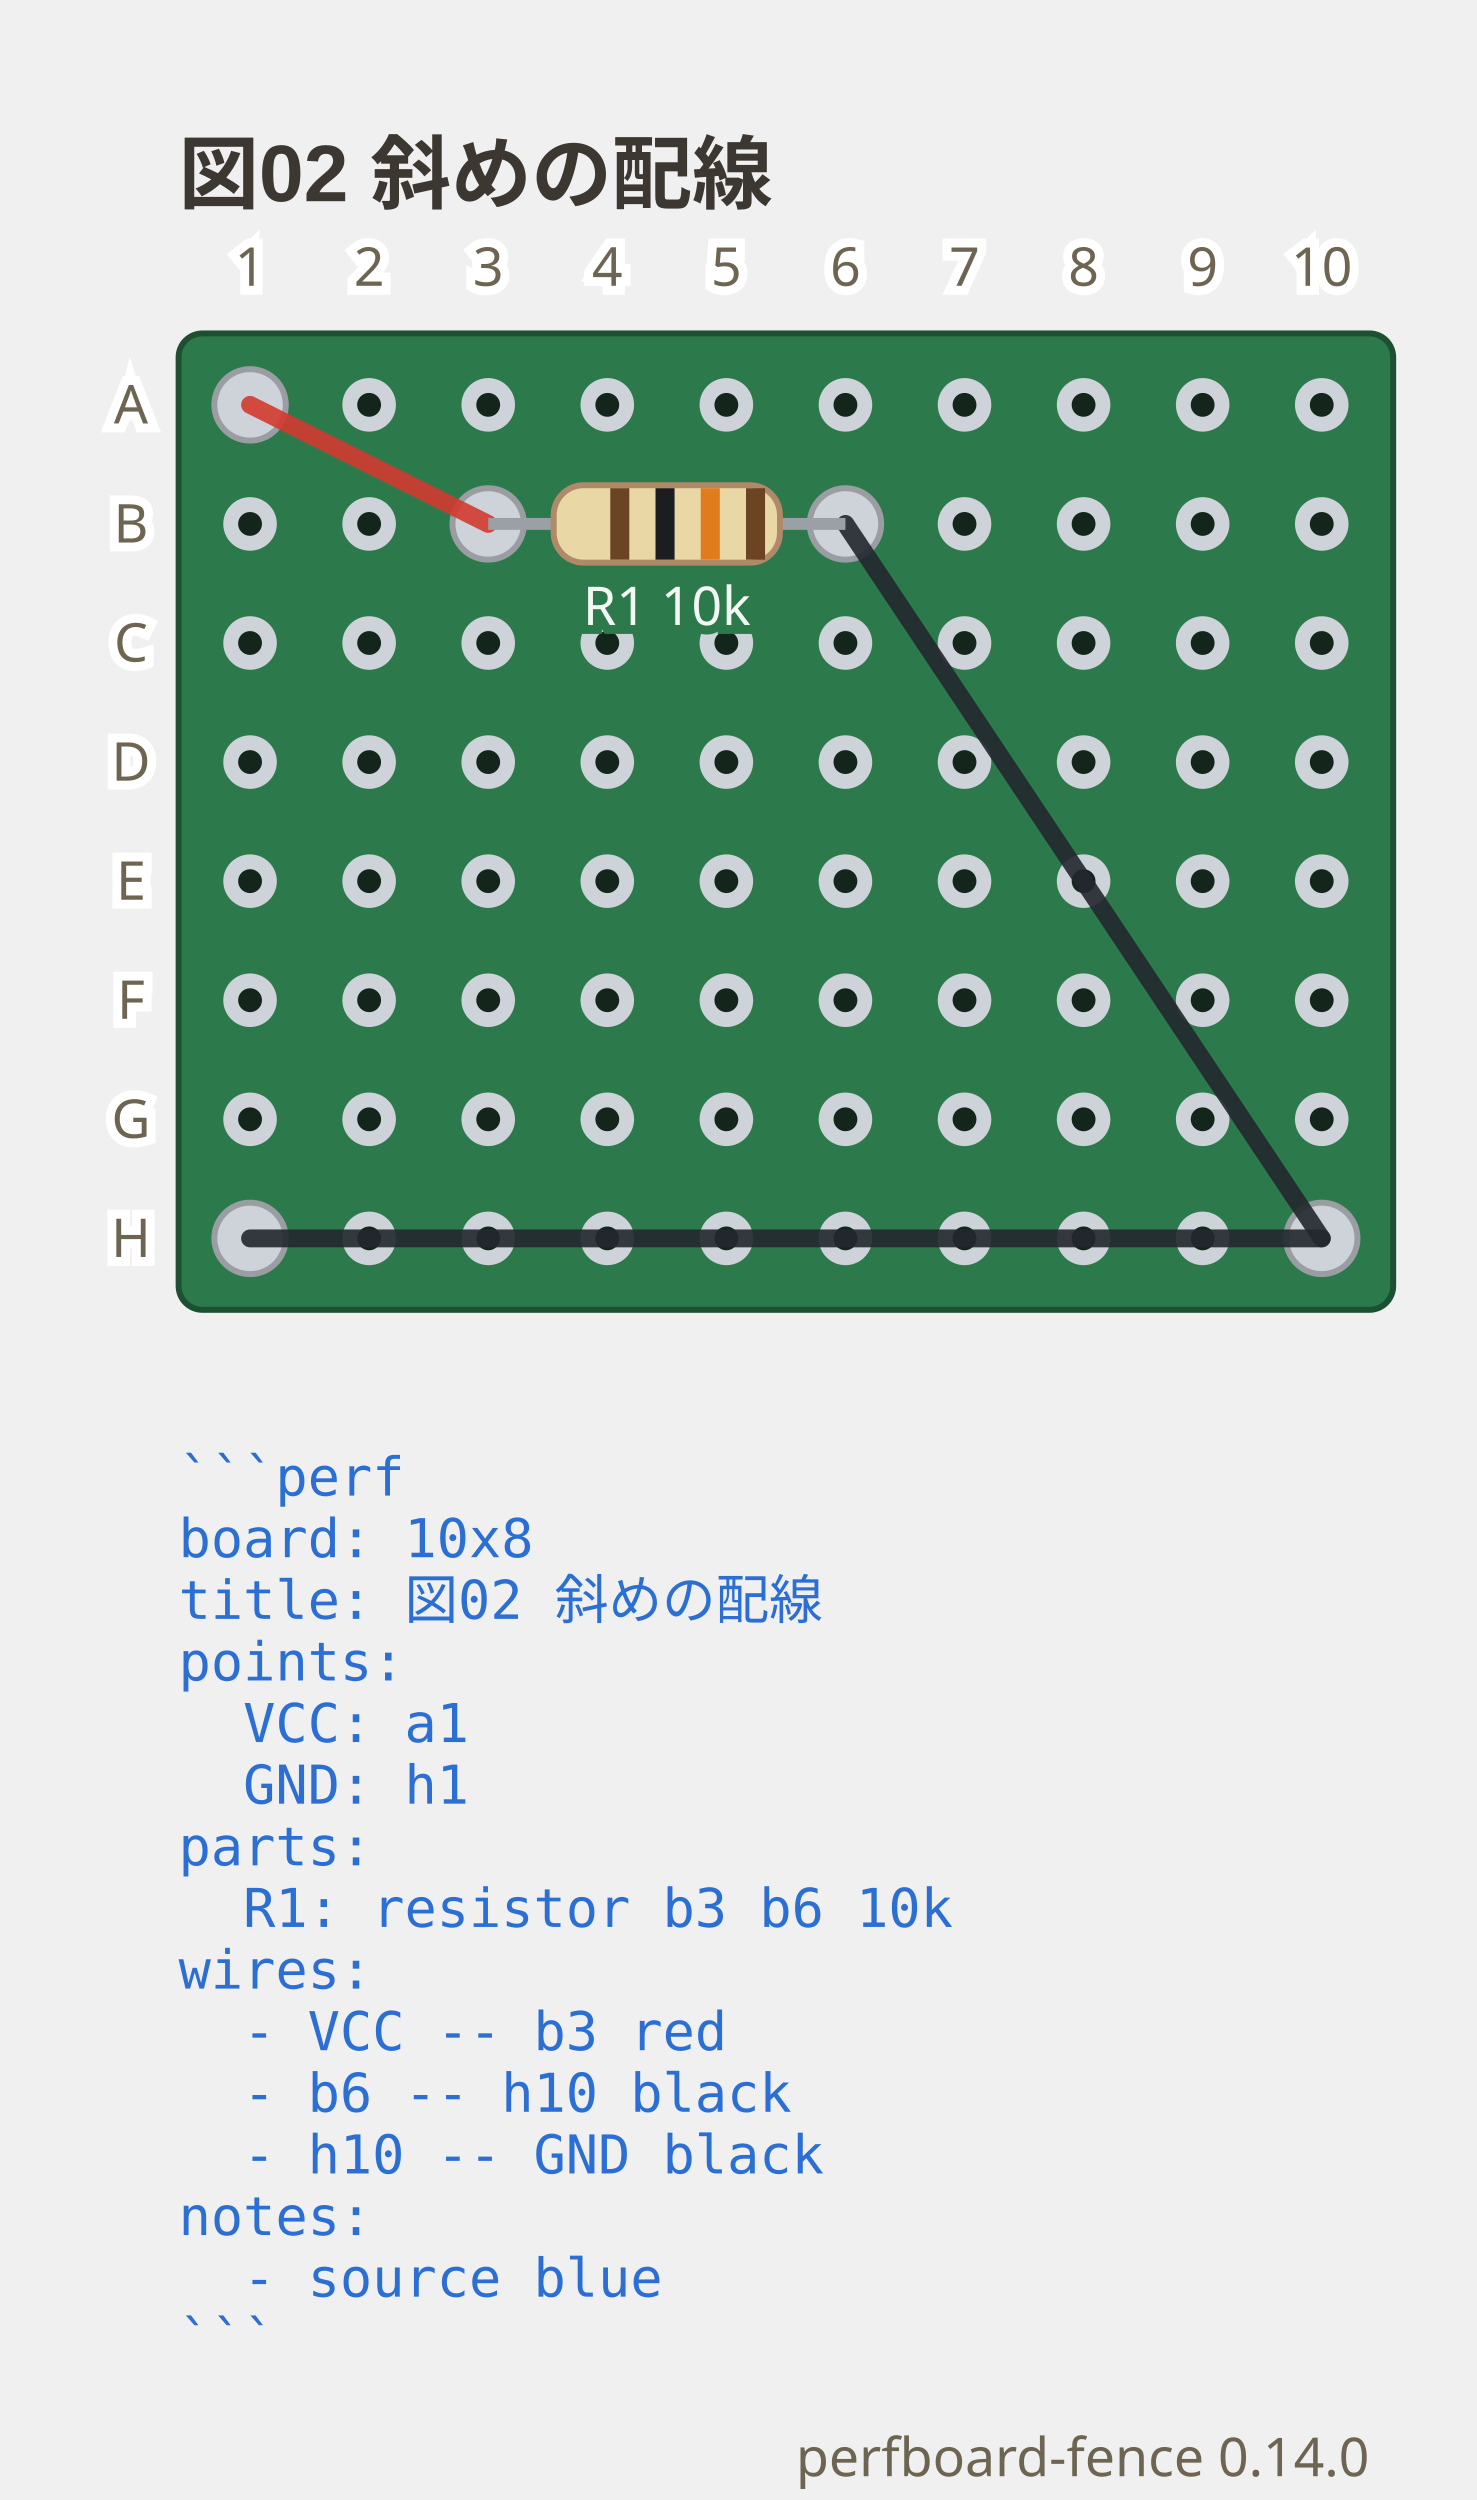
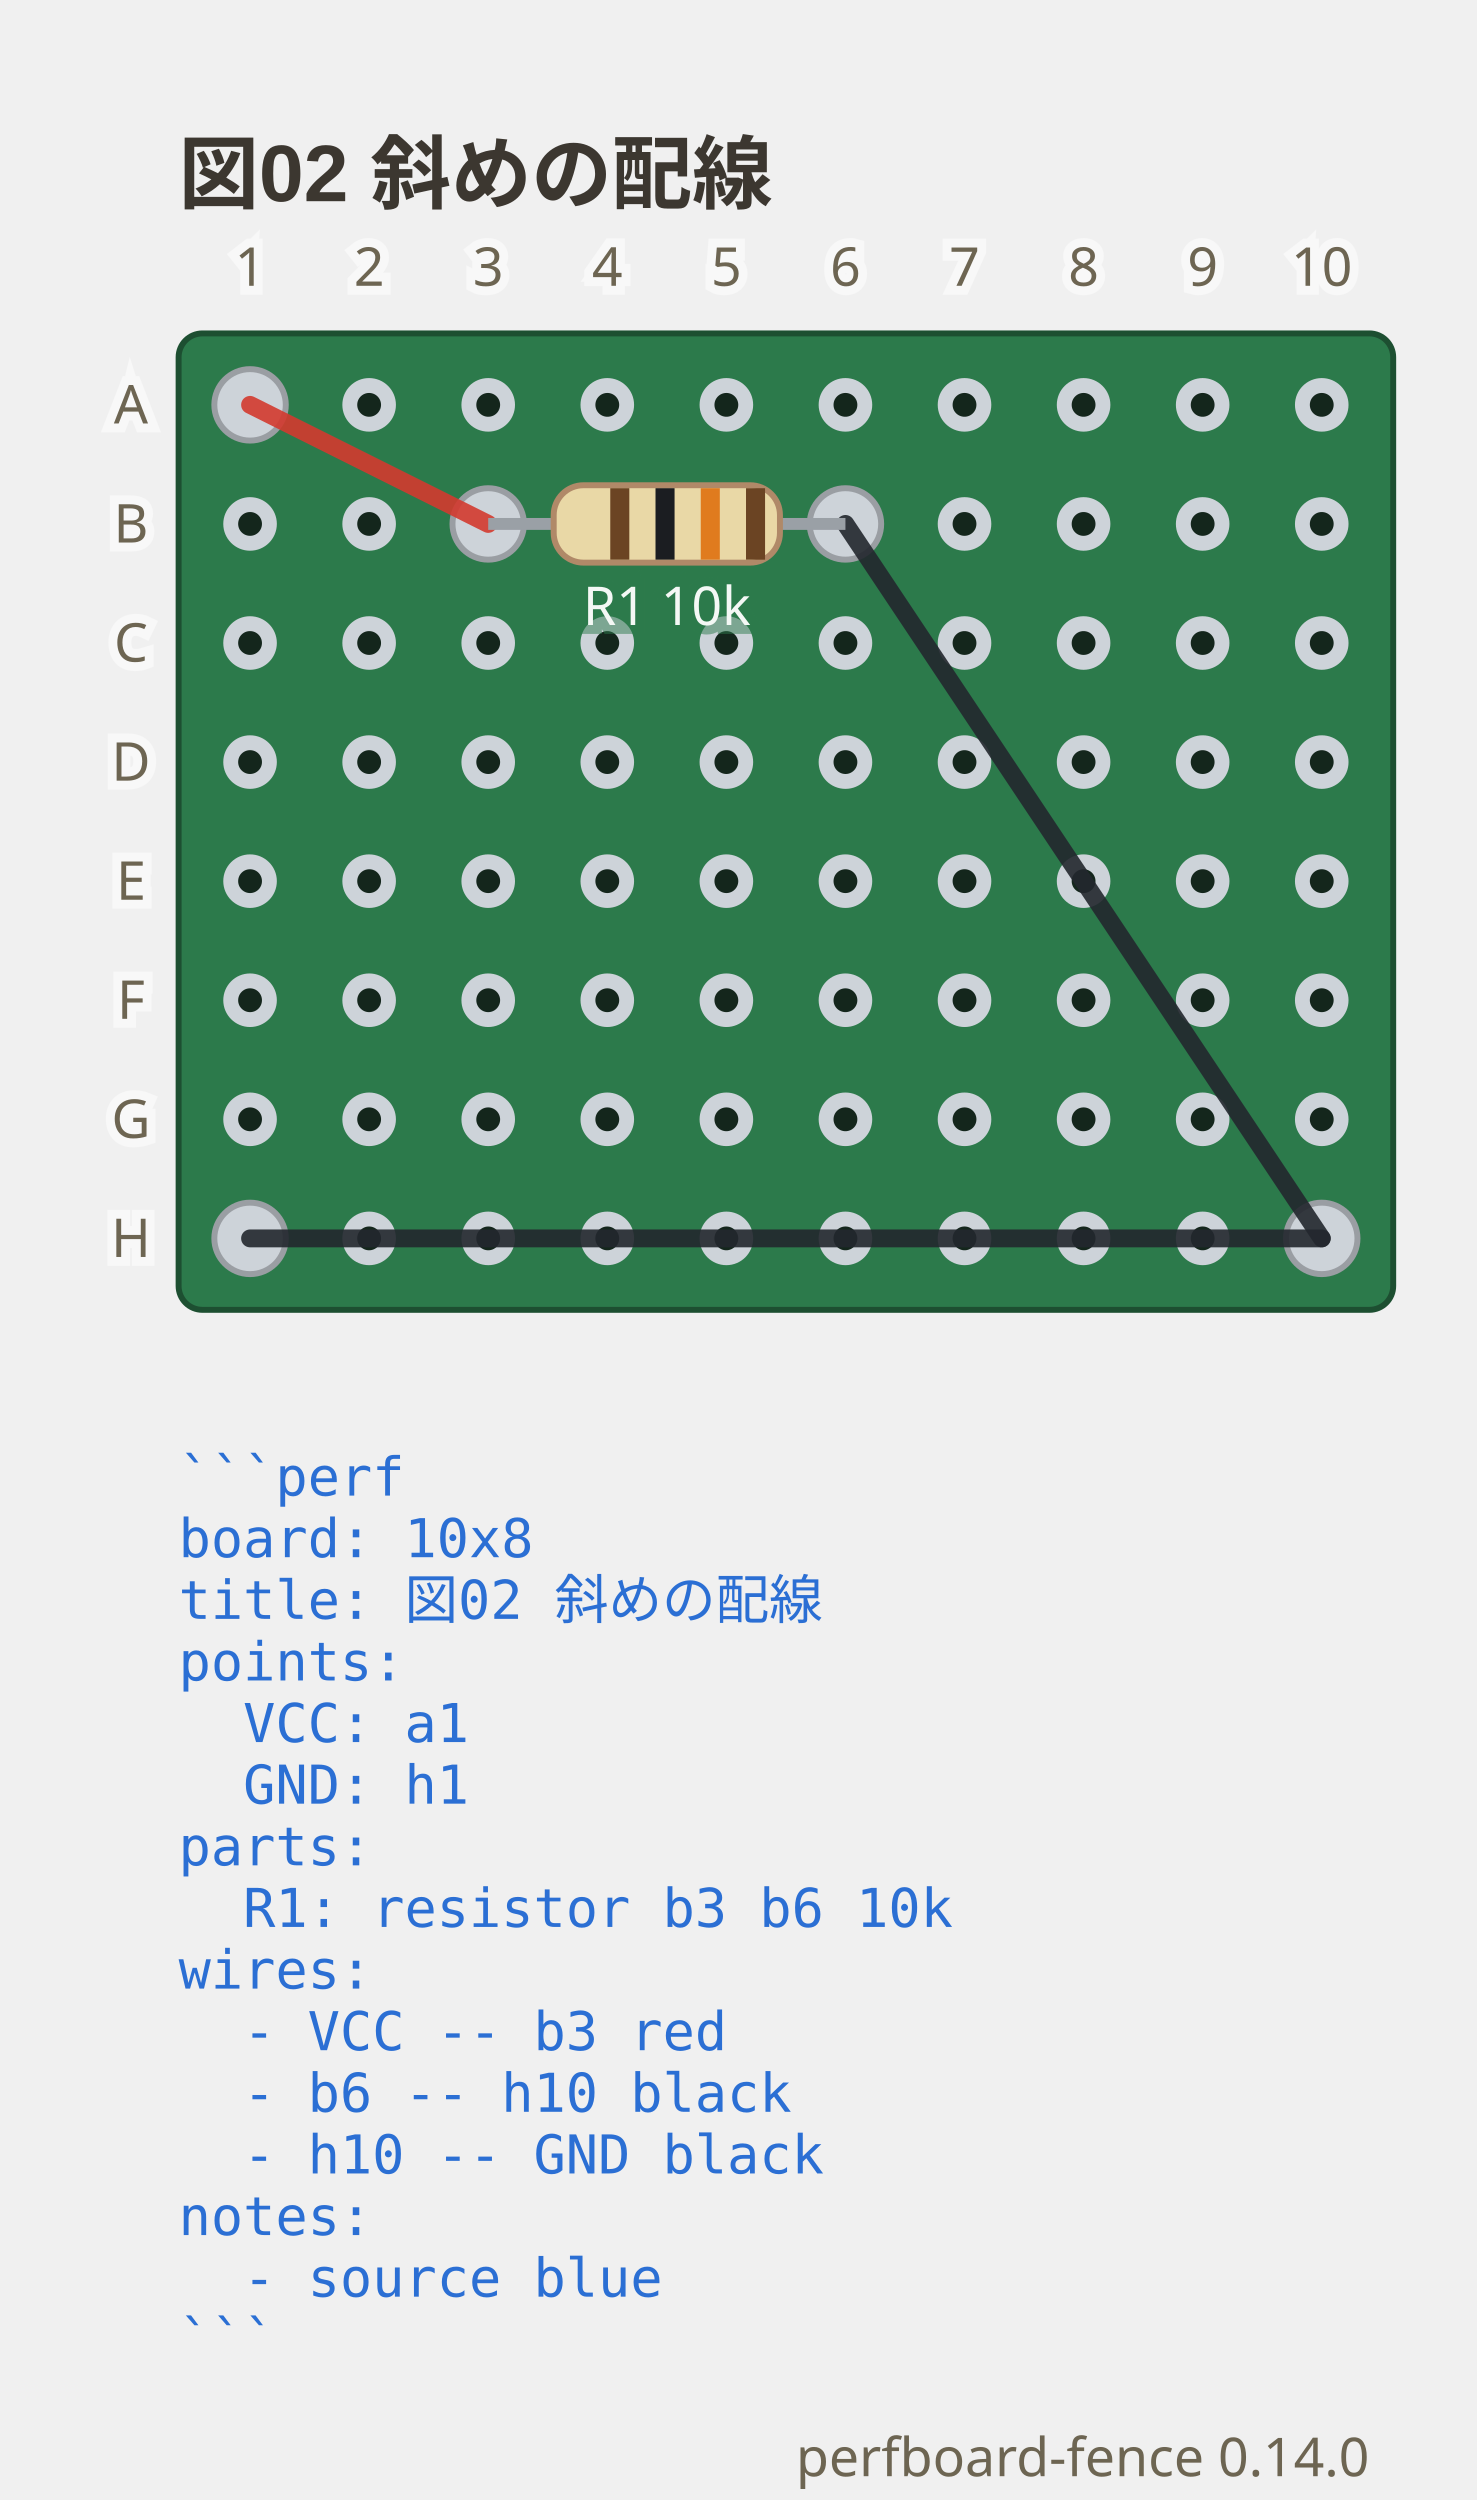
<svg xmlns="http://www.w3.org/2000/svg" viewBox="0 0 248 419.9" width="248" height="419.9" data-perfboard-fence="0.14.0" role="img">
  <text x="30" y="34" text-anchor="start" font-family="'Segoe UI', 'Helvetica Neue', Arial, 'Noto Sans', 'Hiragino Sans', 'Yu Gothic UI', 'Noto Sans CJK JP', sans-serif" fill="#3c3730" font-size="13.5" font-weight="600">図02 斜めの配線</text>
  <rect x="30" y="56" width="204" height="164" rx="4" fill="#2c7a4b" stroke="#1d4f31" stroke-width="1" />
  <circle cx="42" cy="68" r="3.25" fill="#14261c" stroke="#cdd3d9" stroke-width="2.5" />
  <circle cx="62" cy="68" r="3.25" fill="#14261c" stroke="#cdd3d9" stroke-width="2.5" />
  <circle cx="82" cy="68" r="3.25" fill="#14261c" stroke="#cdd3d9" stroke-width="2.5" />
  <circle cx="102" cy="68" r="3.25" fill="#14261c" stroke="#cdd3d9" stroke-width="2.5" />
  <circle cx="122" cy="68" r="3.25" fill="#14261c" stroke="#cdd3d9" stroke-width="2.5" />
  <circle cx="142" cy="68" r="3.25" fill="#14261c" stroke="#cdd3d9" stroke-width="2.5" />
  <circle cx="162" cy="68" r="3.25" fill="#14261c" stroke="#cdd3d9" stroke-width="2.5" />
  <circle cx="182" cy="68" r="3.25" fill="#14261c" stroke="#cdd3d9" stroke-width="2.5" />
  <circle cx="202" cy="68" r="3.25" fill="#14261c" stroke="#cdd3d9" stroke-width="2.5" />
  <circle cx="222" cy="68" r="3.25" fill="#14261c" stroke="#cdd3d9" stroke-width="2.5" />
  <circle cx="42" cy="88" r="3.25" fill="#14261c" stroke="#cdd3d9" stroke-width="2.5" />
  <circle cx="62" cy="88" r="3.25" fill="#14261c" stroke="#cdd3d9" stroke-width="2.5" />
  <circle cx="82" cy="88" r="3.25" fill="#14261c" stroke="#cdd3d9" stroke-width="2.5" />
  <circle cx="102" cy="88" r="3.25" fill="#14261c" stroke="#cdd3d9" stroke-width="2.5" />
  <circle cx="122" cy="88" r="3.25" fill="#14261c" stroke="#cdd3d9" stroke-width="2.5" />
  <circle cx="142" cy="88" r="3.25" fill="#14261c" stroke="#cdd3d9" stroke-width="2.5" />
  <circle cx="162" cy="88" r="3.25" fill="#14261c" stroke="#cdd3d9" stroke-width="2.5" />
  <circle cx="182" cy="88" r="3.25" fill="#14261c" stroke="#cdd3d9" stroke-width="2.5" />
  <circle cx="202" cy="88" r="3.25" fill="#14261c" stroke="#cdd3d9" stroke-width="2.5" />
  <circle cx="222" cy="88" r="3.25" fill="#14261c" stroke="#cdd3d9" stroke-width="2.5" />
  <circle cx="42" cy="108" r="3.25" fill="#14261c" stroke="#cdd3d9" stroke-width="2.5" />
  <circle cx="62" cy="108" r="3.25" fill="#14261c" stroke="#cdd3d9" stroke-width="2.5" />
  <circle cx="82" cy="108" r="3.25" fill="#14261c" stroke="#cdd3d9" stroke-width="2.5" />
  <circle cx="102" cy="108" r="3.25" fill="#14261c" stroke="#cdd3d9" stroke-width="2.5" />
  <circle cx="122" cy="108" r="3.25" fill="#14261c" stroke="#cdd3d9" stroke-width="2.5" />
  <circle cx="142" cy="108" r="3.25" fill="#14261c" stroke="#cdd3d9" stroke-width="2.5" />
  <circle cx="162" cy="108" r="3.25" fill="#14261c" stroke="#cdd3d9" stroke-width="2.5" />
  <circle cx="182" cy="108" r="3.25" fill="#14261c" stroke="#cdd3d9" stroke-width="2.5" />
  <circle cx="202" cy="108" r="3.25" fill="#14261c" stroke="#cdd3d9" stroke-width="2.5" />
  <circle cx="222" cy="108" r="3.25" fill="#14261c" stroke="#cdd3d9" stroke-width="2.5" />
  <circle cx="42" cy="128" r="3.25" fill="#14261c" stroke="#cdd3d9" stroke-width="2.5" />
  <circle cx="62" cy="128" r="3.25" fill="#14261c" stroke="#cdd3d9" stroke-width="2.5" />
  <circle cx="82" cy="128" r="3.25" fill="#14261c" stroke="#cdd3d9" stroke-width="2.5" />
  <circle cx="102" cy="128" r="3.25" fill="#14261c" stroke="#cdd3d9" stroke-width="2.5" />
  <circle cx="122" cy="128" r="3.25" fill="#14261c" stroke="#cdd3d9" stroke-width="2.5" />
  <circle cx="142" cy="128" r="3.25" fill="#14261c" stroke="#cdd3d9" stroke-width="2.5" />
  <circle cx="162" cy="128" r="3.25" fill="#14261c" stroke="#cdd3d9" stroke-width="2.5" />
  <circle cx="182" cy="128" r="3.25" fill="#14261c" stroke="#cdd3d9" stroke-width="2.5" />
  <circle cx="202" cy="128" r="3.25" fill="#14261c" stroke="#cdd3d9" stroke-width="2.5" />
  <circle cx="222" cy="128" r="3.25" fill="#14261c" stroke="#cdd3d9" stroke-width="2.5" />
  <circle cx="42" cy="148" r="3.25" fill="#14261c" stroke="#cdd3d9" stroke-width="2.5" />
  <circle cx="62" cy="148" r="3.25" fill="#14261c" stroke="#cdd3d9" stroke-width="2.5" />
  <circle cx="82" cy="148" r="3.25" fill="#14261c" stroke="#cdd3d9" stroke-width="2.5" />
  <circle cx="102" cy="148" r="3.25" fill="#14261c" stroke="#cdd3d9" stroke-width="2.5" />
  <circle cx="122" cy="148" r="3.25" fill="#14261c" stroke="#cdd3d9" stroke-width="2.5" />
  <circle cx="142" cy="148" r="3.25" fill="#14261c" stroke="#cdd3d9" stroke-width="2.5" />
  <circle cx="162" cy="148" r="3.25" fill="#14261c" stroke="#cdd3d9" stroke-width="2.5" />
  <circle cx="182" cy="148" r="3.25" fill="#14261c" stroke="#cdd3d9" stroke-width="2.5" />
  <circle cx="202" cy="148" r="3.25" fill="#14261c" stroke="#cdd3d9" stroke-width="2.5" />
  <circle cx="222" cy="148" r="3.25" fill="#14261c" stroke="#cdd3d9" stroke-width="2.5" />
  <circle cx="42" cy="168" r="3.25" fill="#14261c" stroke="#cdd3d9" stroke-width="2.5" />
  <circle cx="62" cy="168" r="3.25" fill="#14261c" stroke="#cdd3d9" stroke-width="2.5" />
  <circle cx="82" cy="168" r="3.25" fill="#14261c" stroke="#cdd3d9" stroke-width="2.5" />
  <circle cx="102" cy="168" r="3.25" fill="#14261c" stroke="#cdd3d9" stroke-width="2.5" />
  <circle cx="122" cy="168" r="3.25" fill="#14261c" stroke="#cdd3d9" stroke-width="2.5" />
  <circle cx="142" cy="168" r="3.25" fill="#14261c" stroke="#cdd3d9" stroke-width="2.5" />
  <circle cx="162" cy="168" r="3.25" fill="#14261c" stroke="#cdd3d9" stroke-width="2.5" />
  <circle cx="182" cy="168" r="3.25" fill="#14261c" stroke="#cdd3d9" stroke-width="2.5" />
  <circle cx="202" cy="168" r="3.25" fill="#14261c" stroke="#cdd3d9" stroke-width="2.5" />
  <circle cx="222" cy="168" r="3.25" fill="#14261c" stroke="#cdd3d9" stroke-width="2.5" />
  <circle cx="42" cy="188" r="3.25" fill="#14261c" stroke="#cdd3d9" stroke-width="2.5" />
  <circle cx="62" cy="188" r="3.25" fill="#14261c" stroke="#cdd3d9" stroke-width="2.5" />
  <circle cx="82" cy="188" r="3.25" fill="#14261c" stroke="#cdd3d9" stroke-width="2.5" />
  <circle cx="102" cy="188" r="3.25" fill="#14261c" stroke="#cdd3d9" stroke-width="2.5" />
  <circle cx="122" cy="188" r="3.25" fill="#14261c" stroke="#cdd3d9" stroke-width="2.5" />
  <circle cx="142" cy="188" r="3.25" fill="#14261c" stroke="#cdd3d9" stroke-width="2.5" />
  <circle cx="162" cy="188" r="3.25" fill="#14261c" stroke="#cdd3d9" stroke-width="2.5" />
  <circle cx="182" cy="188" r="3.25" fill="#14261c" stroke="#cdd3d9" stroke-width="2.5" />
  <circle cx="202" cy="188" r="3.25" fill="#14261c" stroke="#cdd3d9" stroke-width="2.5" />
  <circle cx="222" cy="188" r="3.25" fill="#14261c" stroke="#cdd3d9" stroke-width="2.5" />
  <circle cx="42" cy="208" r="3.25" fill="#14261c" stroke="#cdd3d9" stroke-width="2.5" />
  <circle cx="62" cy="208" r="3.25" fill="#14261c" stroke="#cdd3d9" stroke-width="2.5" />
  <circle cx="82" cy="208" r="3.25" fill="#14261c" stroke="#cdd3d9" stroke-width="2.5" />
  <circle cx="102" cy="208" r="3.25" fill="#14261c" stroke="#cdd3d9" stroke-width="2.5" />
  <circle cx="122" cy="208" r="3.25" fill="#14261c" stroke="#cdd3d9" stroke-width="2.5" />
  <circle cx="142" cy="208" r="3.25" fill="#14261c" stroke="#cdd3d9" stroke-width="2.5" />
  <circle cx="162" cy="208" r="3.25" fill="#14261c" stroke="#cdd3d9" stroke-width="2.5" />
  <circle cx="182" cy="208" r="3.25" fill="#14261c" stroke="#cdd3d9" stroke-width="2.5" />
  <circle cx="202" cy="208" r="3.25" fill="#14261c" stroke="#cdd3d9" stroke-width="2.5" />
  <circle cx="222" cy="208" r="3.25" fill="#14261c" stroke="#cdd3d9" stroke-width="2.5" />
  <circle cx="82" cy="88" r="6" fill="#cdd3d9" stroke="#9a9ea3" stroke-width="1" />
  <circle cx="142" cy="88" r="6" fill="#cdd3d9" stroke="#9a9ea3" stroke-width="1" />
  <circle cx="42" cy="68" r="6" fill="#cdd3d9" stroke="#9a9ea3" stroke-width="1" />
  <circle cx="222" cy="208" r="6" fill="#cdd3d9" stroke="#9a9ea3" stroke-width="1" />
  <circle cx="42" cy="208" r="6" fill="#cdd3d9" stroke="#9a9ea3" stroke-width="1" />
  <line x1="42" y1="68" x2="82" y2="88" stroke="#d33a2f" stroke-width="3" stroke-linecap="round" stroke-opacity="0.9" />
  <line x1="142" y1="88" x2="222" y2="208" stroke="#23272e" stroke-width="3" stroke-linecap="round" stroke-opacity="0.9" />
  <line x1="222" y1="208" x2="42" y2="208" stroke="#23272e" stroke-width="3" stroke-linecap="round" stroke-opacity="0.9" />
  <line x1="82" y1="88" x2="142" y2="88" stroke="#9aa0a6" stroke-width="2" />
  <g transform="translate(112 88) rotate(0)">
    <rect x="-19" y="-6.5" width="38" height="13" rx="5" fill="#e9d8a6" stroke="#b08968" />
    <rect x="-9.5" y="-6" width="3.2" height="12" fill="#6b4423" />
    <rect x="-1.9" y="-6" width="3.2" height="12" fill="#1b1d21" />
    <rect x="5.7" y="-6" width="3.2" height="12" fill="#e07b1e" />
    <rect x="13.3" y="-6" width="3.2" height="12" fill="#6b4423" />
  </g>
-   <text x="112" y="104.98" text-anchor="middle" font-family="ui-sans-serif, system-ui, sans-serif" stroke="#2c7a4b" stroke-width="3" paint-order="stroke" fill="#f4f8f5" font-size="9">R1 10k</text>
-   <text x="22" y="68" text-anchor="middle" font-family="ui-sans-serif, system-ui, sans-serif" stroke="#ffffff" stroke-width="3" paint-order="stroke" fill="#6d6552" font-size="9" dominant-baseline="middle">A</text>
-   <text x="22" y="88" text-anchor="middle" font-family="ui-sans-serif, system-ui, sans-serif" stroke="#ffffff" stroke-width="3" paint-order="stroke" fill="#6d6552" font-size="9" dominant-baseline="middle">B</text>
-   <text x="22" y="108" text-anchor="middle" font-family="ui-sans-serif, system-ui, sans-serif" stroke="#ffffff" stroke-width="3" paint-order="stroke" fill="#6d6552" font-size="9" dominant-baseline="middle">C</text>
-   <text x="22" y="128" text-anchor="middle" font-family="ui-sans-serif, system-ui, sans-serif" stroke="#ffffff" stroke-width="3" paint-order="stroke" fill="#6d6552" font-size="9" dominant-baseline="middle">D</text>
-   <text x="22" y="148" text-anchor="middle" font-family="ui-sans-serif, system-ui, sans-serif" stroke="#ffffff" stroke-width="3" paint-order="stroke" fill="#6d6552" font-size="9" dominant-baseline="middle">E</text>
-   <text x="22" y="168" text-anchor="middle" font-family="ui-sans-serif, system-ui, sans-serif" stroke="#ffffff" stroke-width="3" paint-order="stroke" fill="#6d6552" font-size="9" dominant-baseline="middle">F</text>
-   <text x="22" y="188" text-anchor="middle" font-family="ui-sans-serif, system-ui, sans-serif" stroke="#ffffff" stroke-width="3" paint-order="stroke" fill="#6d6552" font-size="9" dominant-baseline="middle">G</text>
-   <text x="22" y="208" text-anchor="middle" font-family="ui-sans-serif, system-ui, sans-serif" stroke="#ffffff" stroke-width="3" paint-order="stroke" fill="#6d6552" font-size="9" dominant-baseline="middle">H</text>
-   <text x="42" y="48" text-anchor="middle" font-family="ui-sans-serif, system-ui, sans-serif" stroke="#ffffff" stroke-width="3" paint-order="stroke" fill="#6d6552" font-size="9">1</text>
-   <text x="62" y="48" text-anchor="middle" font-family="ui-sans-serif, system-ui, sans-serif" stroke="#ffffff" stroke-width="3" paint-order="stroke" fill="#6d6552" font-size="9">2</text>
-   <text x="82" y="48" text-anchor="middle" font-family="ui-sans-serif, system-ui, sans-serif" stroke="#ffffff" stroke-width="3" paint-order="stroke" fill="#6d6552" font-size="9">3</text>
-   <text x="102" y="48" text-anchor="middle" font-family="ui-sans-serif, system-ui, sans-serif" stroke="#ffffff" stroke-width="3" paint-order="stroke" fill="#6d6552" font-size="9">4</text>
-   <text x="122" y="48" text-anchor="middle" font-family="ui-sans-serif, system-ui, sans-serif" stroke="#ffffff" stroke-width="3" paint-order="stroke" fill="#6d6552" font-size="9">5</text>
-   <text x="142" y="48" text-anchor="middle" font-family="ui-sans-serif, system-ui, sans-serif" stroke="#ffffff" stroke-width="3" paint-order="stroke" fill="#6d6552" font-size="9">6</text>
-   <text x="162" y="48" text-anchor="middle" font-family="ui-sans-serif, system-ui, sans-serif" stroke="#ffffff" stroke-width="3" paint-order="stroke" fill="#6d6552" font-size="9">7</text>
-   <text x="182" y="48" text-anchor="middle" font-family="ui-sans-serif, system-ui, sans-serif" stroke="#ffffff" stroke-width="3" paint-order="stroke" fill="#6d6552" font-size="9">8</text>
-   <text x="202" y="48" text-anchor="middle" font-family="ui-sans-serif, system-ui, sans-serif" stroke="#ffffff" stroke-width="3" paint-order="stroke" fill="#6d6552" font-size="9">9</text>
-   <text x="222" y="48" text-anchor="middle" font-family="ui-sans-serif, system-ui, sans-serif" stroke="#ffffff" stroke-width="3" paint-order="stroke" fill="#6d6552" font-size="9">10</text>
+   <text x="112" y="104.98" text-anchor="middle" font-family="ui-sans-serif, system-ui, sans-serif" stroke="#2c7a4b" stroke-width="3" fill="#2c7a4b" font-size="9" opacity="0.5" aria-hidden="true">R1 10k</text>
+   <text x="112" y="104.98" text-anchor="middle" font-family="ui-sans-serif, system-ui, sans-serif" fill="#f4f8f5" font-size="9">R1 10k</text>
+   <text x="22" y="68" text-anchor="middle" font-family="ui-sans-serif, system-ui, sans-serif" stroke="#ffffff" stroke-width="3" fill="#ffffff" font-size="9" dominant-baseline="middle" opacity="0.5" aria-hidden="true">A</text>
+   <text x="22" y="68" text-anchor="middle" font-family="ui-sans-serif, system-ui, sans-serif" fill="#6d6552" font-size="9" dominant-baseline="middle">A</text>
+   <text x="22" y="88" text-anchor="middle" font-family="ui-sans-serif, system-ui, sans-serif" stroke="#ffffff" stroke-width="3" fill="#ffffff" font-size="9" dominant-baseline="middle" opacity="0.5" aria-hidden="true">B</text>
+   <text x="22" y="88" text-anchor="middle" font-family="ui-sans-serif, system-ui, sans-serif" fill="#6d6552" font-size="9" dominant-baseline="middle">B</text>
+   <text x="22" y="108" text-anchor="middle" font-family="ui-sans-serif, system-ui, sans-serif" stroke="#ffffff" stroke-width="3" fill="#ffffff" font-size="9" dominant-baseline="middle" opacity="0.5" aria-hidden="true">C</text>
+   <text x="22" y="108" text-anchor="middle" font-family="ui-sans-serif, system-ui, sans-serif" fill="#6d6552" font-size="9" dominant-baseline="middle">C</text>
+   <text x="22" y="128" text-anchor="middle" font-family="ui-sans-serif, system-ui, sans-serif" stroke="#ffffff" stroke-width="3" fill="#ffffff" font-size="9" dominant-baseline="middle" opacity="0.5" aria-hidden="true">D</text>
+   <text x="22" y="128" text-anchor="middle" font-family="ui-sans-serif, system-ui, sans-serif" fill="#6d6552" font-size="9" dominant-baseline="middle">D</text>
+   <text x="22" y="148" text-anchor="middle" font-family="ui-sans-serif, system-ui, sans-serif" stroke="#ffffff" stroke-width="3" fill="#ffffff" font-size="9" dominant-baseline="middle" opacity="0.5" aria-hidden="true">E</text>
+   <text x="22" y="148" text-anchor="middle" font-family="ui-sans-serif, system-ui, sans-serif" fill="#6d6552" font-size="9" dominant-baseline="middle">E</text>
+   <text x="22" y="168" text-anchor="middle" font-family="ui-sans-serif, system-ui, sans-serif" stroke="#ffffff" stroke-width="3" fill="#ffffff" font-size="9" dominant-baseline="middle" opacity="0.5" aria-hidden="true">F</text>
+   <text x="22" y="168" text-anchor="middle" font-family="ui-sans-serif, system-ui, sans-serif" fill="#6d6552" font-size="9" dominant-baseline="middle">F</text>
+   <text x="22" y="188" text-anchor="middle" font-family="ui-sans-serif, system-ui, sans-serif" stroke="#ffffff" stroke-width="3" fill="#ffffff" font-size="9" dominant-baseline="middle" opacity="0.5" aria-hidden="true">G</text>
+   <text x="22" y="188" text-anchor="middle" font-family="ui-sans-serif, system-ui, sans-serif" fill="#6d6552" font-size="9" dominant-baseline="middle">G</text>
+   <text x="22" y="208" text-anchor="middle" font-family="ui-sans-serif, system-ui, sans-serif" stroke="#ffffff" stroke-width="3" fill="#ffffff" font-size="9" dominant-baseline="middle" opacity="0.5" aria-hidden="true">H</text>
+   <text x="22" y="208" text-anchor="middle" font-family="ui-sans-serif, system-ui, sans-serif" fill="#6d6552" font-size="9" dominant-baseline="middle">H</text>
+   <text x="42" y="48" text-anchor="middle" font-family="ui-sans-serif, system-ui, sans-serif" stroke="#ffffff" stroke-width="3" fill="#ffffff" font-size="9" opacity="0.5" aria-hidden="true">1</text>
+   <text x="42" y="48" text-anchor="middle" font-family="ui-sans-serif, system-ui, sans-serif" fill="#6d6552" font-size="9">1</text>
+   <text x="62" y="48" text-anchor="middle" font-family="ui-sans-serif, system-ui, sans-serif" stroke="#ffffff" stroke-width="3" fill="#ffffff" font-size="9" opacity="0.5" aria-hidden="true">2</text>
+   <text x="62" y="48" text-anchor="middle" font-family="ui-sans-serif, system-ui, sans-serif" fill="#6d6552" font-size="9">2</text>
+   <text x="82" y="48" text-anchor="middle" font-family="ui-sans-serif, system-ui, sans-serif" stroke="#ffffff" stroke-width="3" fill="#ffffff" font-size="9" opacity="0.5" aria-hidden="true">3</text>
+   <text x="82" y="48" text-anchor="middle" font-family="ui-sans-serif, system-ui, sans-serif" fill="#6d6552" font-size="9">3</text>
+   <text x="102" y="48" text-anchor="middle" font-family="ui-sans-serif, system-ui, sans-serif" stroke="#ffffff" stroke-width="3" fill="#ffffff" font-size="9" opacity="0.5" aria-hidden="true">4</text>
+   <text x="102" y="48" text-anchor="middle" font-family="ui-sans-serif, system-ui, sans-serif" fill="#6d6552" font-size="9">4</text>
+   <text x="122" y="48" text-anchor="middle" font-family="ui-sans-serif, system-ui, sans-serif" stroke="#ffffff" stroke-width="3" fill="#ffffff" font-size="9" opacity="0.5" aria-hidden="true">5</text>
+   <text x="122" y="48" text-anchor="middle" font-family="ui-sans-serif, system-ui, sans-serif" fill="#6d6552" font-size="9">5</text>
+   <text x="142" y="48" text-anchor="middle" font-family="ui-sans-serif, system-ui, sans-serif" stroke="#ffffff" stroke-width="3" fill="#ffffff" font-size="9" opacity="0.5" aria-hidden="true">6</text>
+   <text x="142" y="48" text-anchor="middle" font-family="ui-sans-serif, system-ui, sans-serif" fill="#6d6552" font-size="9">6</text>
+   <text x="162" y="48" text-anchor="middle" font-family="ui-sans-serif, system-ui, sans-serif" stroke="#ffffff" stroke-width="3" fill="#ffffff" font-size="9" opacity="0.5" aria-hidden="true">7</text>
+   <text x="162" y="48" text-anchor="middle" font-family="ui-sans-serif, system-ui, sans-serif" fill="#6d6552" font-size="9">7</text>
+   <text x="182" y="48" text-anchor="middle" font-family="ui-sans-serif, system-ui, sans-serif" stroke="#ffffff" stroke-width="3" fill="#ffffff" font-size="9" opacity="0.5" aria-hidden="true">8</text>
+   <text x="182" y="48" text-anchor="middle" font-family="ui-sans-serif, system-ui, sans-serif" fill="#6d6552" font-size="9">8</text>
+   <text x="202" y="48" text-anchor="middle" font-family="ui-sans-serif, system-ui, sans-serif" stroke="#ffffff" stroke-width="3" fill="#ffffff" font-size="9" opacity="0.5" aria-hidden="true">9</text>
+   <text x="202" y="48" text-anchor="middle" font-family="ui-sans-serif, system-ui, sans-serif" fill="#6d6552" font-size="9">9</text>
+   <text x="222" y="48" text-anchor="middle" font-family="ui-sans-serif, system-ui, sans-serif" stroke="#ffffff" stroke-width="3" fill="#ffffff" font-size="9" opacity="0.5" aria-hidden="true">10</text>
+   <text x="222" y="48" text-anchor="middle" font-family="ui-sans-serif, system-ui, sans-serif" fill="#6d6552" font-size="9">10</text>
  <text x="30" y="251.2" text-anchor="start" font-family="ui-monospace, 'DejaVu Sans Mono', 'Noto Sans Mono CJK JP', monospace" fill="#2b6fd4" font-size="9" xml:space="preserve">```perf</text>
  <text x="30" y="261.55" text-anchor="start" font-family="ui-monospace, 'DejaVu Sans Mono', 'Noto Sans Mono CJK JP', monospace" fill="#2b6fd4" font-size="9" xml:space="preserve">board: 10x8</text>
  <text x="30" y="271.9" text-anchor="start" font-family="ui-monospace, 'DejaVu Sans Mono', 'Noto Sans Mono CJK JP', monospace" fill="#2b6fd4" font-size="9" xml:space="preserve">title: 図02 斜めの配線</text>
  <text x="30" y="282.25" text-anchor="start" font-family="ui-monospace, 'DejaVu Sans Mono', 'Noto Sans Mono CJK JP', monospace" fill="#2b6fd4" font-size="9" xml:space="preserve">points:</text>
  <text x="30" y="292.6" text-anchor="start" font-family="ui-monospace, 'DejaVu Sans Mono', 'Noto Sans Mono CJK JP', monospace" fill="#2b6fd4" font-size="9" xml:space="preserve">  VCC: a1</text>
  <text x="30" y="302.95" text-anchor="start" font-family="ui-monospace, 'DejaVu Sans Mono', 'Noto Sans Mono CJK JP', monospace" fill="#2b6fd4" font-size="9" xml:space="preserve">  GND: h1</text>
  <text x="30" y="313.3" text-anchor="start" font-family="ui-monospace, 'DejaVu Sans Mono', 'Noto Sans Mono CJK JP', monospace" fill="#2b6fd4" font-size="9" xml:space="preserve">parts:</text>
  <text x="30" y="323.65" text-anchor="start" font-family="ui-monospace, 'DejaVu Sans Mono', 'Noto Sans Mono CJK JP', monospace" fill="#2b6fd4" font-size="9" xml:space="preserve">  R1: resistor b3 b6 10k</text>
  <text x="30" y="334" text-anchor="start" font-family="ui-monospace, 'DejaVu Sans Mono', 'Noto Sans Mono CJK JP', monospace" fill="#2b6fd4" font-size="9" xml:space="preserve">wires:</text>
  <text x="30" y="344.35" text-anchor="start" font-family="ui-monospace, 'DejaVu Sans Mono', 'Noto Sans Mono CJK JP', monospace" fill="#2b6fd4" font-size="9" xml:space="preserve">  - VCC -- b3 red</text>
  <text x="30" y="354.7" text-anchor="start" font-family="ui-monospace, 'DejaVu Sans Mono', 'Noto Sans Mono CJK JP', monospace" fill="#2b6fd4" font-size="9" xml:space="preserve">  - b6 -- h10 black</text>
  <text x="30" y="365.05" text-anchor="start" font-family="ui-monospace, 'DejaVu Sans Mono', 'Noto Sans Mono CJK JP', monospace" fill="#2b6fd4" font-size="9" xml:space="preserve">  - h10 -- GND black</text>
  <text x="30" y="375.4" text-anchor="start" font-family="ui-monospace, 'DejaVu Sans Mono', 'Noto Sans Mono CJK JP', monospace" fill="#2b6fd4" font-size="9" xml:space="preserve">notes:</text>
  <text x="30" y="385.75" text-anchor="start" font-family="ui-monospace, 'DejaVu Sans Mono', 'Noto Sans Mono CJK JP', monospace" fill="#2b6fd4" font-size="9" xml:space="preserve">  - source blue</text>
  <text x="30" y="396.1" text-anchor="start" font-family="ui-monospace, 'DejaVu Sans Mono', 'Noto Sans Mono CJK JP', monospace" fill="#2b6fd4" font-size="9" xml:space="preserve">```</text>
  <text x="230" y="415.9" text-anchor="end" font-family="ui-sans-serif, system-ui, sans-serif" fill="#6d6552" font-size="9">perfboard-fence 0.14.0</text>
</svg>
